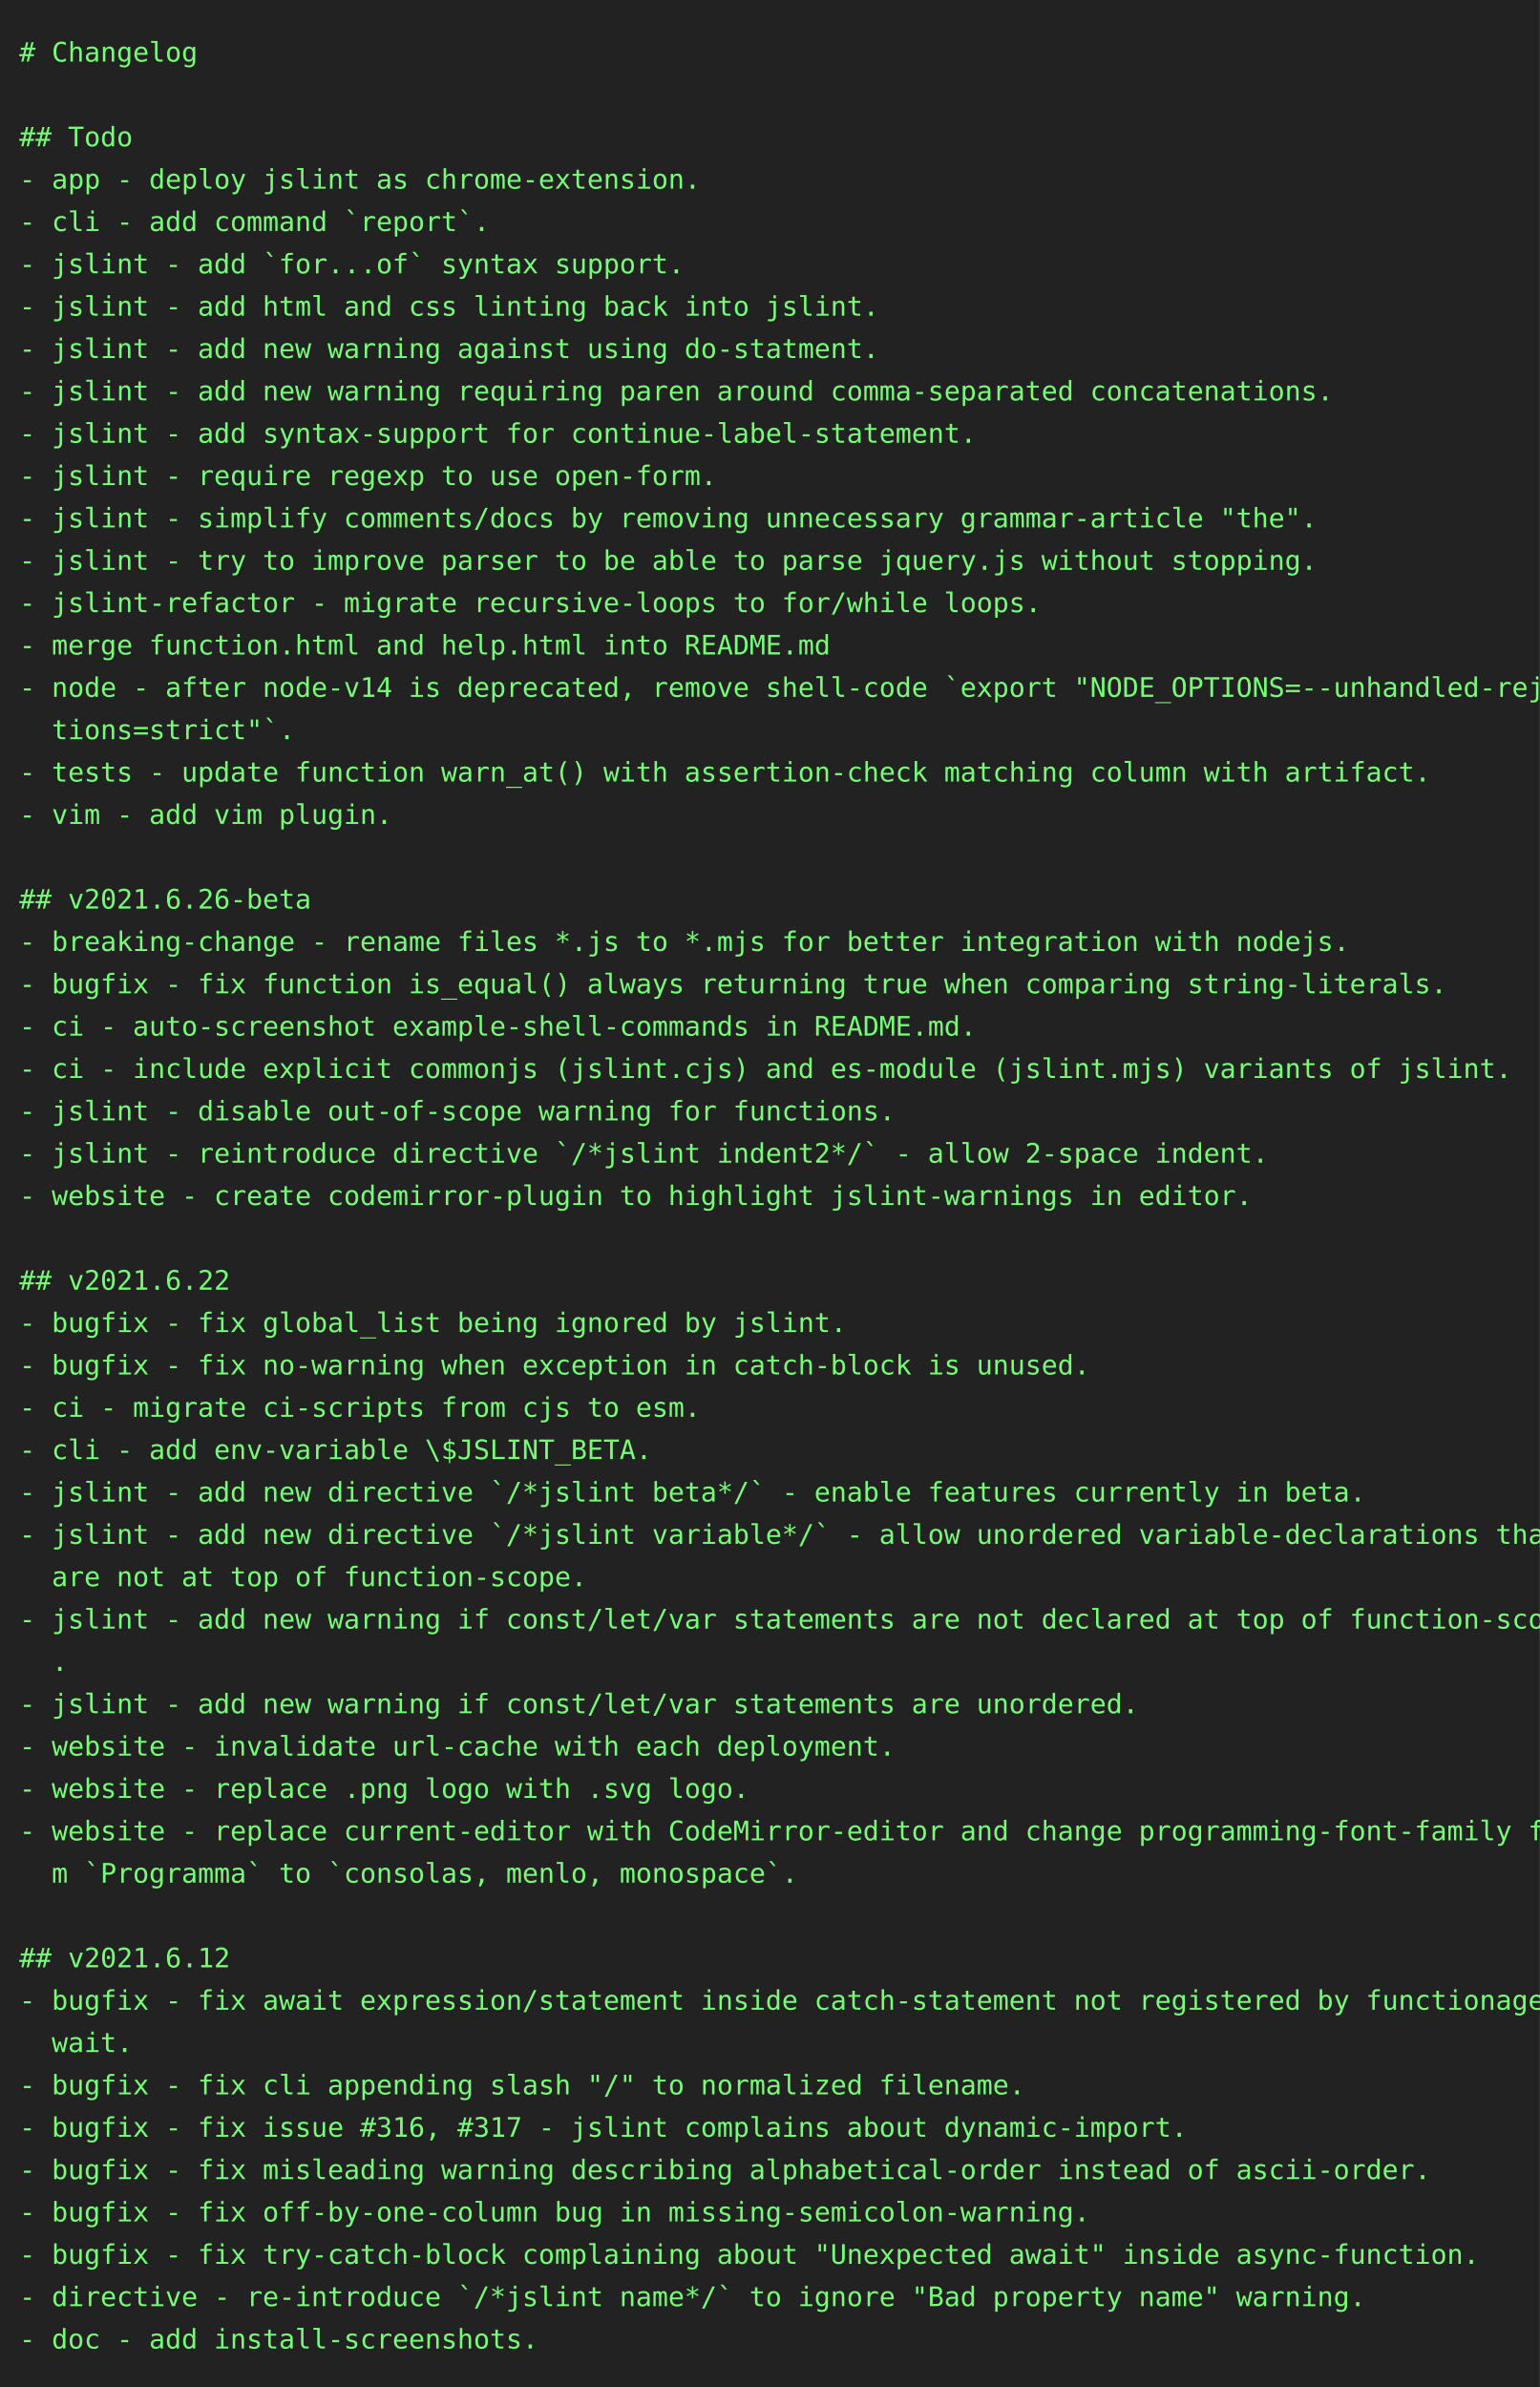
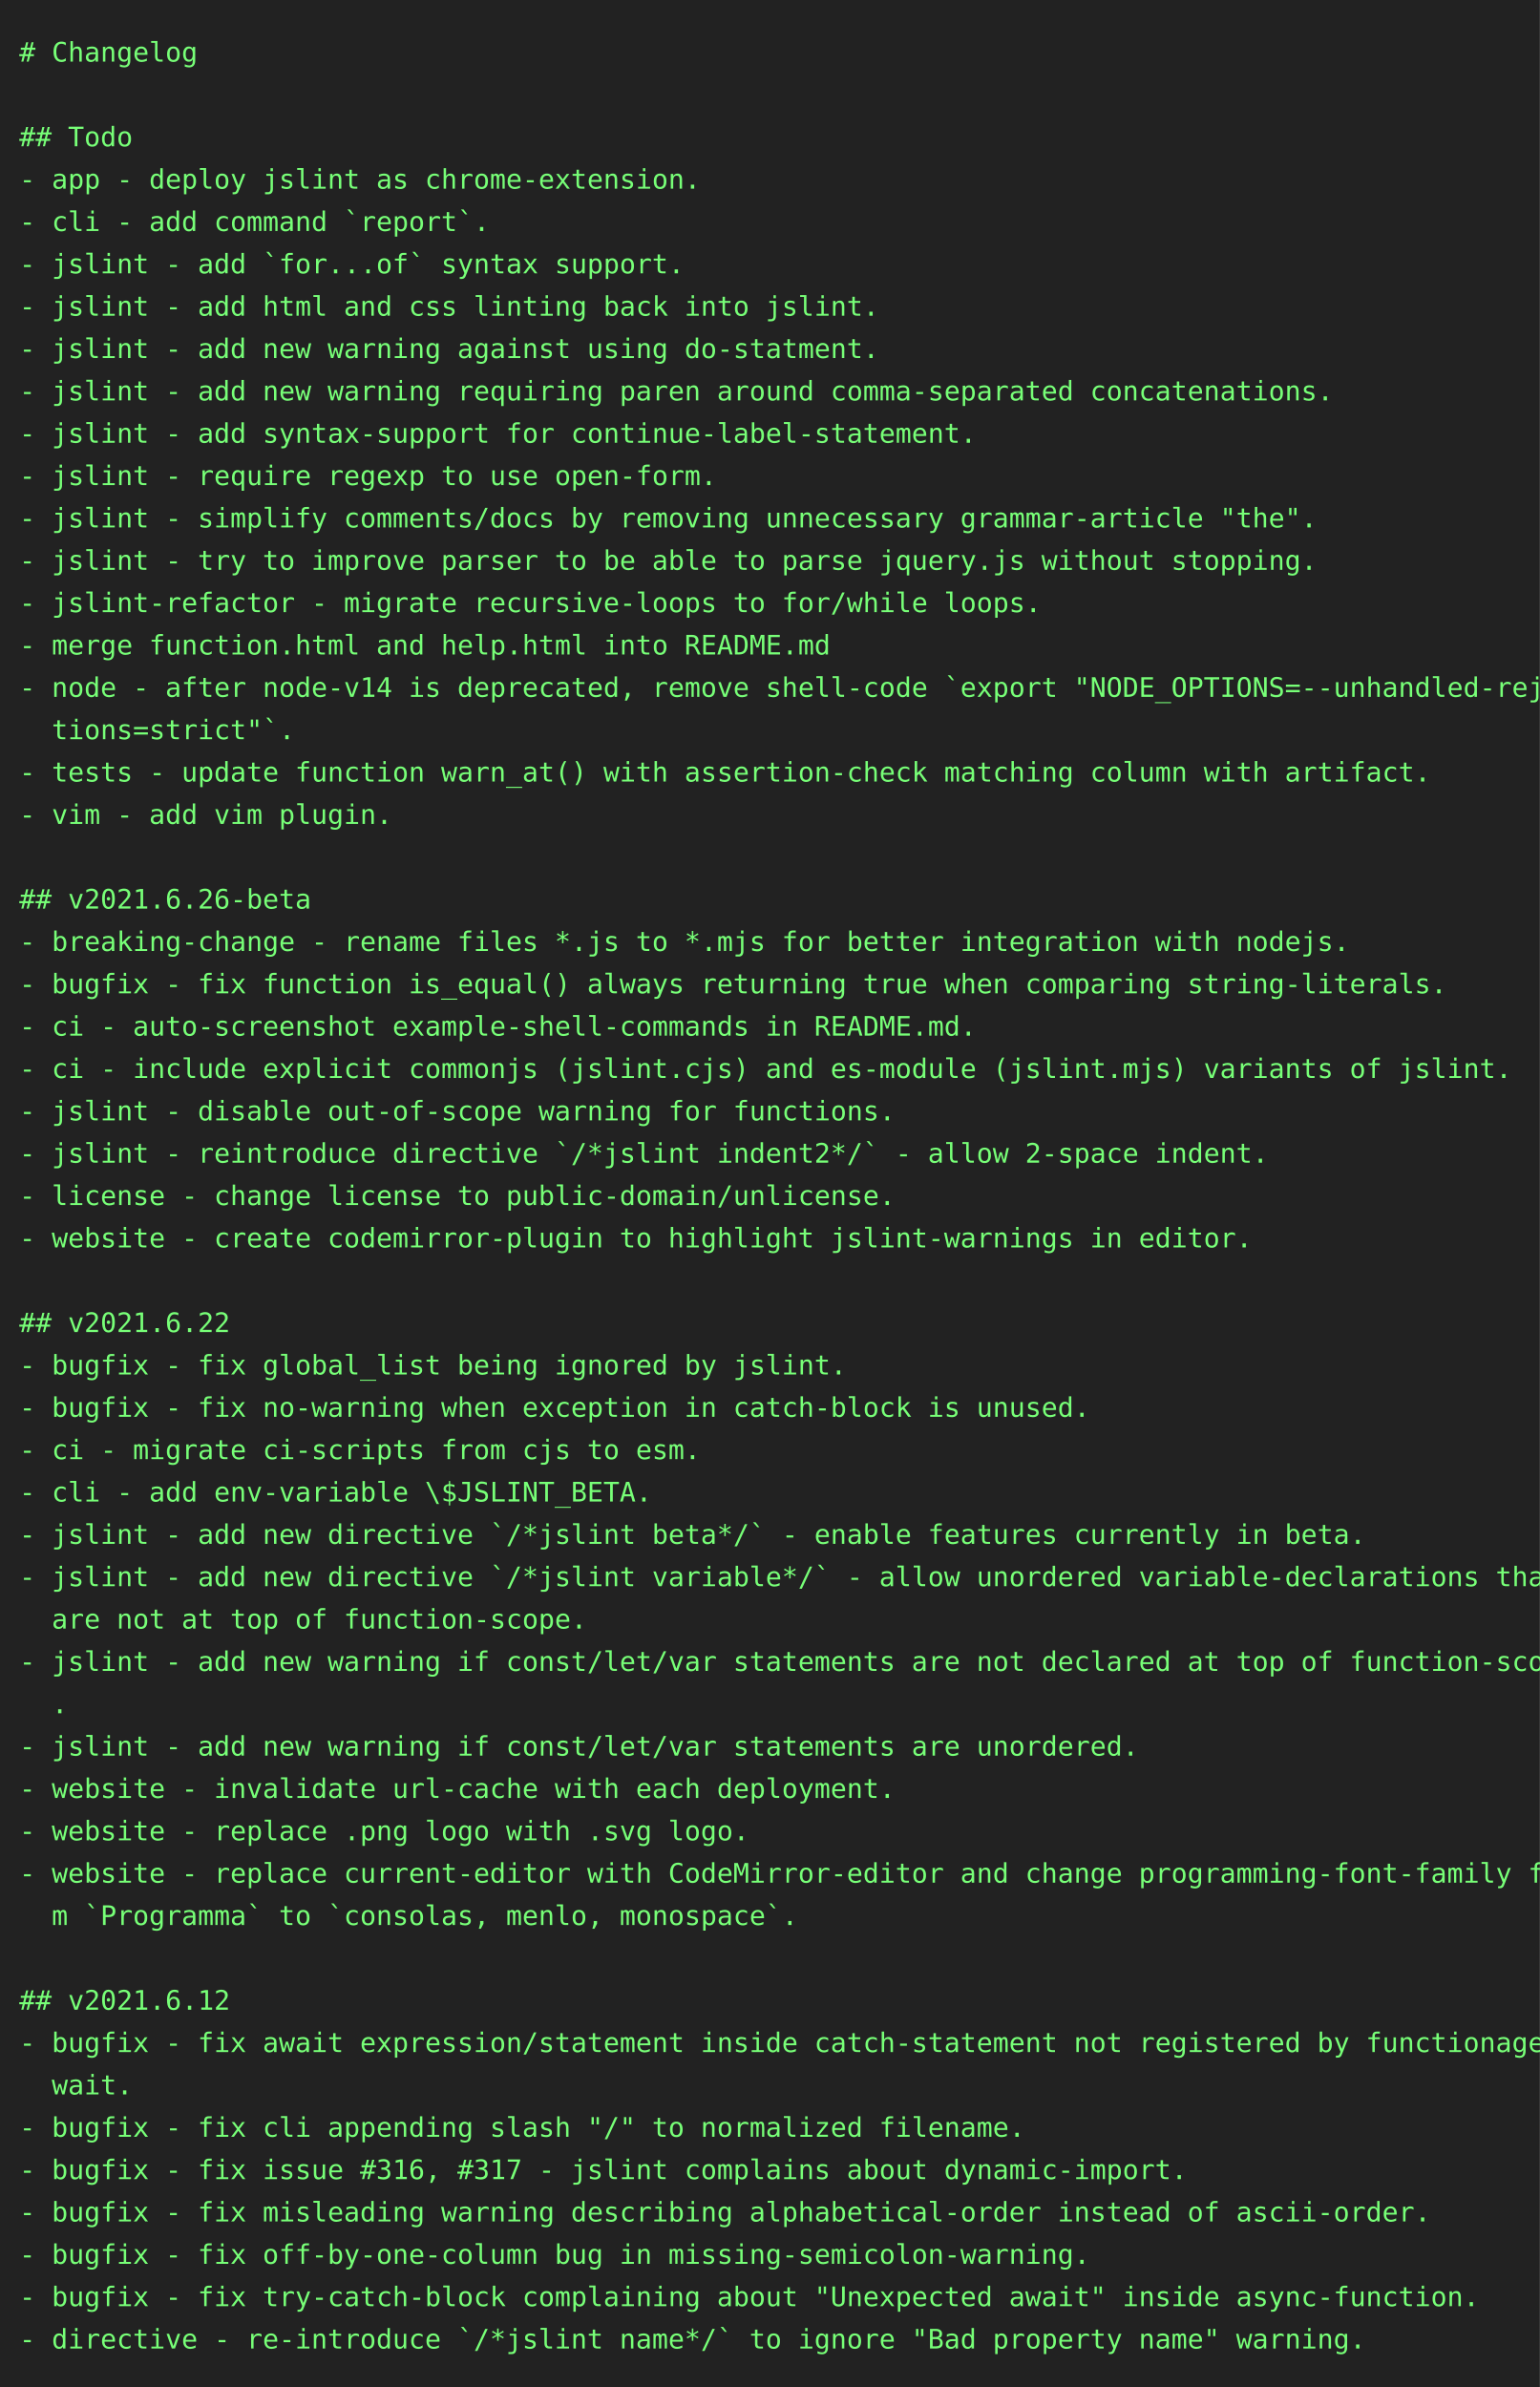
<svg xmlns="http://www.w3.org/2000/svg" height="1240" width="800">
  <rect height="1240" fill="#222" width="800" />
  <text fill="#7f7" font-family="consolas, menlo, monospace" font-size="14" xml:space="preserve">
    <tspan lengthAdjust="spacingAndGlyphs" textLength="768" x="10" y="32"># Changelog                                                                                      </tspan>
    <tspan lengthAdjust="spacingAndGlyphs" textLength="768" x="10" y="54">                                                                                                 </tspan>
    <tspan lengthAdjust="spacingAndGlyphs" textLength="768" x="10" y="76">## Todo                                                                                          </tspan>
    <tspan lengthAdjust="spacingAndGlyphs" textLength="768" x="10" y="98">- app - deploy jslint as chrome-extension.                                                       </tspan>
    <tspan lengthAdjust="spacingAndGlyphs" textLength="768" x="10" y="120">- cli - add command `report`.                                                                    </tspan>
    <tspan lengthAdjust="spacingAndGlyphs" textLength="768" x="10" y="142">- jslint - add `for...of` syntax support.                                                        </tspan>
    <tspan lengthAdjust="spacingAndGlyphs" textLength="768" x="10" y="164">- jslint - add html and css linting back into jslint.                                            </tspan>
    <tspan lengthAdjust="spacingAndGlyphs" textLength="768" x="10" y="186">- jslint - add new warning against using do-statment.                                            </tspan>
    <tspan lengthAdjust="spacingAndGlyphs" textLength="768" x="10" y="208">- jslint - add new warning requiring paren around comma-separated concatenations.                </tspan>
    <tspan lengthAdjust="spacingAndGlyphs" textLength="768" x="10" y="230">- jslint - add syntax-support for continue-label-statement.                                      </tspan>
    <tspan lengthAdjust="spacingAndGlyphs" textLength="768" x="10" y="252">- jslint - require regexp to use open-form.                                                      </tspan>
    <tspan lengthAdjust="spacingAndGlyphs" textLength="768" x="10" y="274">- jslint - simplify comments/docs by removing unnecessary grammar-article "the".                 </tspan>
    <tspan lengthAdjust="spacingAndGlyphs" textLength="768" x="10" y="296">- jslint - try to improve parser to be able to parse jquery.js without stopping.                 </tspan>
    <tspan lengthAdjust="spacingAndGlyphs" textLength="768" x="10" y="318">- jslint-refactor - migrate recursive-loops to for/while loops.                                  </tspan>
    <tspan lengthAdjust="spacingAndGlyphs" textLength="768" x="10" y="340">- merge function.html and help.html into README.md                                               </tspan>
    <tspan lengthAdjust="spacingAndGlyphs" textLength="768" x="10" y="362">- node - after node-v14 is deprecated, remove shell-code `export "NODE_OPTIONS=--unhandled-rejec\</tspan>
    <tspan lengthAdjust="spacingAndGlyphs" textLength="768" x="10" y="384">  tions=strict"`.                                                                                </tspan>
    <tspan lengthAdjust="spacingAndGlyphs" textLength="768" x="10" y="406">- tests - update function warn_at() with assertion-check matching column with artifact.          </tspan>
    <tspan lengthAdjust="spacingAndGlyphs" textLength="768" x="10" y="428">- vim - add vim plugin.                                                                          </tspan>
    <tspan lengthAdjust="spacingAndGlyphs" textLength="768" x="10" y="450">                                                                                                 </tspan>
    <tspan lengthAdjust="spacingAndGlyphs" textLength="768" x="10" y="472">## v2021.6.26-beta                                                                               </tspan>
    <tspan lengthAdjust="spacingAndGlyphs" textLength="768" x="10" y="494">- breaking-change - rename files *.js to *.mjs for better integration with nodejs.               </tspan>
    <tspan lengthAdjust="spacingAndGlyphs" textLength="768" x="10" y="516">- bugfix - fix function is_equal() always returning true when comparing string-literals.         </tspan>
    <tspan lengthAdjust="spacingAndGlyphs" textLength="768" x="10" y="538">- ci - auto-screenshot example-shell-commands in README.md.                                      </tspan>
    <tspan lengthAdjust="spacingAndGlyphs" textLength="768" x="10" y="560">- ci - include explicit commonjs (jslint.cjs) and es-module (jslint.mjs) variants of jslint.     </tspan>
    <tspan lengthAdjust="spacingAndGlyphs" textLength="768" x="10" y="582">- jslint - disable out-of-scope warning for functions.                                           </tspan>
    <tspan lengthAdjust="spacingAndGlyphs" textLength="768" x="10" y="604">- jslint - reintroduce directive `/*jslint indent2*/` - allow 2-space indent.                    </tspan>
-     <tspan lengthAdjust="spacingAndGlyphs" textLength="768" x="10" y="626">- website - create codemirror-plugin to highlight jslint-warnings in editor.                     </tspan>
-     <tspan lengthAdjust="spacingAndGlyphs" textLength="768" x="10" y="648">                                                                                                 </tspan>
-     <tspan lengthAdjust="spacingAndGlyphs" textLength="768" x="10" y="670">## v2021.6.22                                                                                    </tspan>
-     <tspan lengthAdjust="spacingAndGlyphs" textLength="768" x="10" y="692">- bugfix - fix global_list being ignored by jslint.                                              </tspan>
-     <tspan lengthAdjust="spacingAndGlyphs" textLength="768" x="10" y="714">- bugfix - fix no-warning when exception in catch-block is unused.                               </tspan>
-     <tspan lengthAdjust="spacingAndGlyphs" textLength="768" x="10" y="736">- ci - migrate ci-scripts from cjs to esm.                                                       </tspan>
-     <tspan lengthAdjust="spacingAndGlyphs" textLength="768" x="10" y="758">- cli - add env-variable \$JSLINT_BETA.                                                          </tspan>
-     <tspan lengthAdjust="spacingAndGlyphs" textLength="768" x="10" y="780">- jslint - add new directive `/*jslint beta*/` - enable features currently in beta.              </tspan>
-     <tspan lengthAdjust="spacingAndGlyphs" textLength="768" x="10" y="802">- jslint - add new directive `/*jslint variable*/` - allow unordered variable-declarations that \</tspan>
-     <tspan lengthAdjust="spacingAndGlyphs" textLength="768" x="10" y="824">  are not at top of function-scope.                                                              </tspan>
-     <tspan lengthAdjust="spacingAndGlyphs" textLength="768" x="10" y="846">- jslint - add new warning if const/let/var statements are not declared at top of function-scope\</tspan>
-     <tspan lengthAdjust="spacingAndGlyphs" textLength="768" x="10" y="868">  .                                                                                              </tspan>
-     <tspan lengthAdjust="spacingAndGlyphs" textLength="768" x="10" y="890">- jslint - add new warning if const/let/var statements are unordered.                            </tspan>
-     <tspan lengthAdjust="spacingAndGlyphs" textLength="768" x="10" y="912">- website - invalidate url-cache with each deployment.                                           </tspan>
-     <tspan lengthAdjust="spacingAndGlyphs" textLength="768" x="10" y="934">- website - replace .png logo with .svg logo.                                                    </tspan>
-     <tspan lengthAdjust="spacingAndGlyphs" textLength="768" x="10" y="956">- website - replace current-editor with CodeMirror-editor and change programming-font-family fro\</tspan>
-     <tspan lengthAdjust="spacingAndGlyphs" textLength="768" x="10" y="978">  m `Programma` to `consolas, menlo, monospace`.                                                 </tspan>
-     <tspan lengthAdjust="spacingAndGlyphs" textLength="768" x="10" y="1000">                                                                                                 </tspan>
-     <tspan lengthAdjust="spacingAndGlyphs" textLength="768" x="10" y="1022">## v2021.6.12                                                                                    </tspan>
-     <tspan lengthAdjust="spacingAndGlyphs" textLength="768" x="10" y="1044">- bugfix - fix await expression/statement inside catch-statement not registered by functionage.a\</tspan>
-     <tspan lengthAdjust="spacingAndGlyphs" textLength="768" x="10" y="1066">  wait.                                                                                          </tspan>
-     <tspan lengthAdjust="spacingAndGlyphs" textLength="768" x="10" y="1088">- bugfix - fix cli appending slash "/" to normalized filename.                                   </tspan>
-     <tspan lengthAdjust="spacingAndGlyphs" textLength="768" x="10" y="1110">- bugfix - fix issue #316, #317 - jslint complains about dynamic-import.                         </tspan>
-     <tspan lengthAdjust="spacingAndGlyphs" textLength="768" x="10" y="1132">- bugfix - fix misleading warning describing alphabetical-order instead of ascii-order.          </tspan>
-     <tspan lengthAdjust="spacingAndGlyphs" textLength="768" x="10" y="1154">- bugfix - fix off-by-one-column bug in missing-semicolon-warning.                               </tspan>
-     <tspan lengthAdjust="spacingAndGlyphs" textLength="768" x="10" y="1176">- bugfix - fix try-catch-block complaining about "Unexpected await" inside async-function.       </tspan>
-     <tspan lengthAdjust="spacingAndGlyphs" textLength="768" x="10" y="1198">- directive - re-introduce `/*jslint name*/` to ignore "Bad property name" warning.              </tspan>
-     <tspan lengthAdjust="spacingAndGlyphs" textLength="768" x="10" y="1220">- doc - add install-screenshots.                                                                 </tspan>
+     <tspan lengthAdjust="spacingAndGlyphs" textLength="768" x="10" y="626">- license - change license to public-domain/unlicense.                                           </tspan>
+     <tspan lengthAdjust="spacingAndGlyphs" textLength="768" x="10" y="648">- website - create codemirror-plugin to highlight jslint-warnings in editor.                     </tspan>
+     <tspan lengthAdjust="spacingAndGlyphs" textLength="768" x="10" y="670">                                                                                                 </tspan>
+     <tspan lengthAdjust="spacingAndGlyphs" textLength="768" x="10" y="692">## v2021.6.22                                                                                    </tspan>
+     <tspan lengthAdjust="spacingAndGlyphs" textLength="768" x="10" y="714">- bugfix - fix global_list being ignored by jslint.                                              </tspan>
+     <tspan lengthAdjust="spacingAndGlyphs" textLength="768" x="10" y="736">- bugfix - fix no-warning when exception in catch-block is unused.                               </tspan>
+     <tspan lengthAdjust="spacingAndGlyphs" textLength="768" x="10" y="758">- ci - migrate ci-scripts from cjs to esm.                                                       </tspan>
+     <tspan lengthAdjust="spacingAndGlyphs" textLength="768" x="10" y="780">- cli - add env-variable \$JSLINT_BETA.                                                          </tspan>
+     <tspan lengthAdjust="spacingAndGlyphs" textLength="768" x="10" y="802">- jslint - add new directive `/*jslint beta*/` - enable features currently in beta.              </tspan>
+     <tspan lengthAdjust="spacingAndGlyphs" textLength="768" x="10" y="824">- jslint - add new directive `/*jslint variable*/` - allow unordered variable-declarations that \</tspan>
+     <tspan lengthAdjust="spacingAndGlyphs" textLength="768" x="10" y="846">  are not at top of function-scope.                                                              </tspan>
+     <tspan lengthAdjust="spacingAndGlyphs" textLength="768" x="10" y="868">- jslint - add new warning if const/let/var statements are not declared at top of function-scope\</tspan>
+     <tspan lengthAdjust="spacingAndGlyphs" textLength="768" x="10" y="890">  .                                                                                              </tspan>
+     <tspan lengthAdjust="spacingAndGlyphs" textLength="768" x="10" y="912">- jslint - add new warning if const/let/var statements are unordered.                            </tspan>
+     <tspan lengthAdjust="spacingAndGlyphs" textLength="768" x="10" y="934">- website - invalidate url-cache with each deployment.                                           </tspan>
+     <tspan lengthAdjust="spacingAndGlyphs" textLength="768" x="10" y="956">- website - replace .png logo with .svg logo.                                                    </tspan>
+     <tspan lengthAdjust="spacingAndGlyphs" textLength="768" x="10" y="978">- website - replace current-editor with CodeMirror-editor and change programming-font-family fro\</tspan>
+     <tspan lengthAdjust="spacingAndGlyphs" textLength="768" x="10" y="1000">  m `Programma` to `consolas, menlo, monospace`.                                                 </tspan>
+     <tspan lengthAdjust="spacingAndGlyphs" textLength="768" x="10" y="1022">                                                                                                 </tspan>
+     <tspan lengthAdjust="spacingAndGlyphs" textLength="768" x="10" y="1044">## v2021.6.12                                                                                    </tspan>
+     <tspan lengthAdjust="spacingAndGlyphs" textLength="768" x="10" y="1066">- bugfix - fix await expression/statement inside catch-statement not registered by functionage.a\</tspan>
+     <tspan lengthAdjust="spacingAndGlyphs" textLength="768" x="10" y="1088">  wait.                                                                                          </tspan>
+     <tspan lengthAdjust="spacingAndGlyphs" textLength="768" x="10" y="1110">- bugfix - fix cli appending slash "/" to normalized filename.                                   </tspan>
+     <tspan lengthAdjust="spacingAndGlyphs" textLength="768" x="10" y="1132">- bugfix - fix issue #316, #317 - jslint complains about dynamic-import.                         </tspan>
+     <tspan lengthAdjust="spacingAndGlyphs" textLength="768" x="10" y="1154">- bugfix - fix misleading warning describing alphabetical-order instead of ascii-order.          </tspan>
+     <tspan lengthAdjust="spacingAndGlyphs" textLength="768" x="10" y="1176">- bugfix - fix off-by-one-column bug in missing-semicolon-warning.                               </tspan>
+     <tspan lengthAdjust="spacingAndGlyphs" textLength="768" x="10" y="1198">- bugfix - fix try-catch-block complaining about "Unexpected await" inside async-function.       </tspan>
+     <tspan lengthAdjust="spacingAndGlyphs" textLength="768" x="10" y="1220">- directive - re-introduce `/*jslint name*/` to ignore "Bad property name" warning.              </tspan>
  </text>
</svg>
